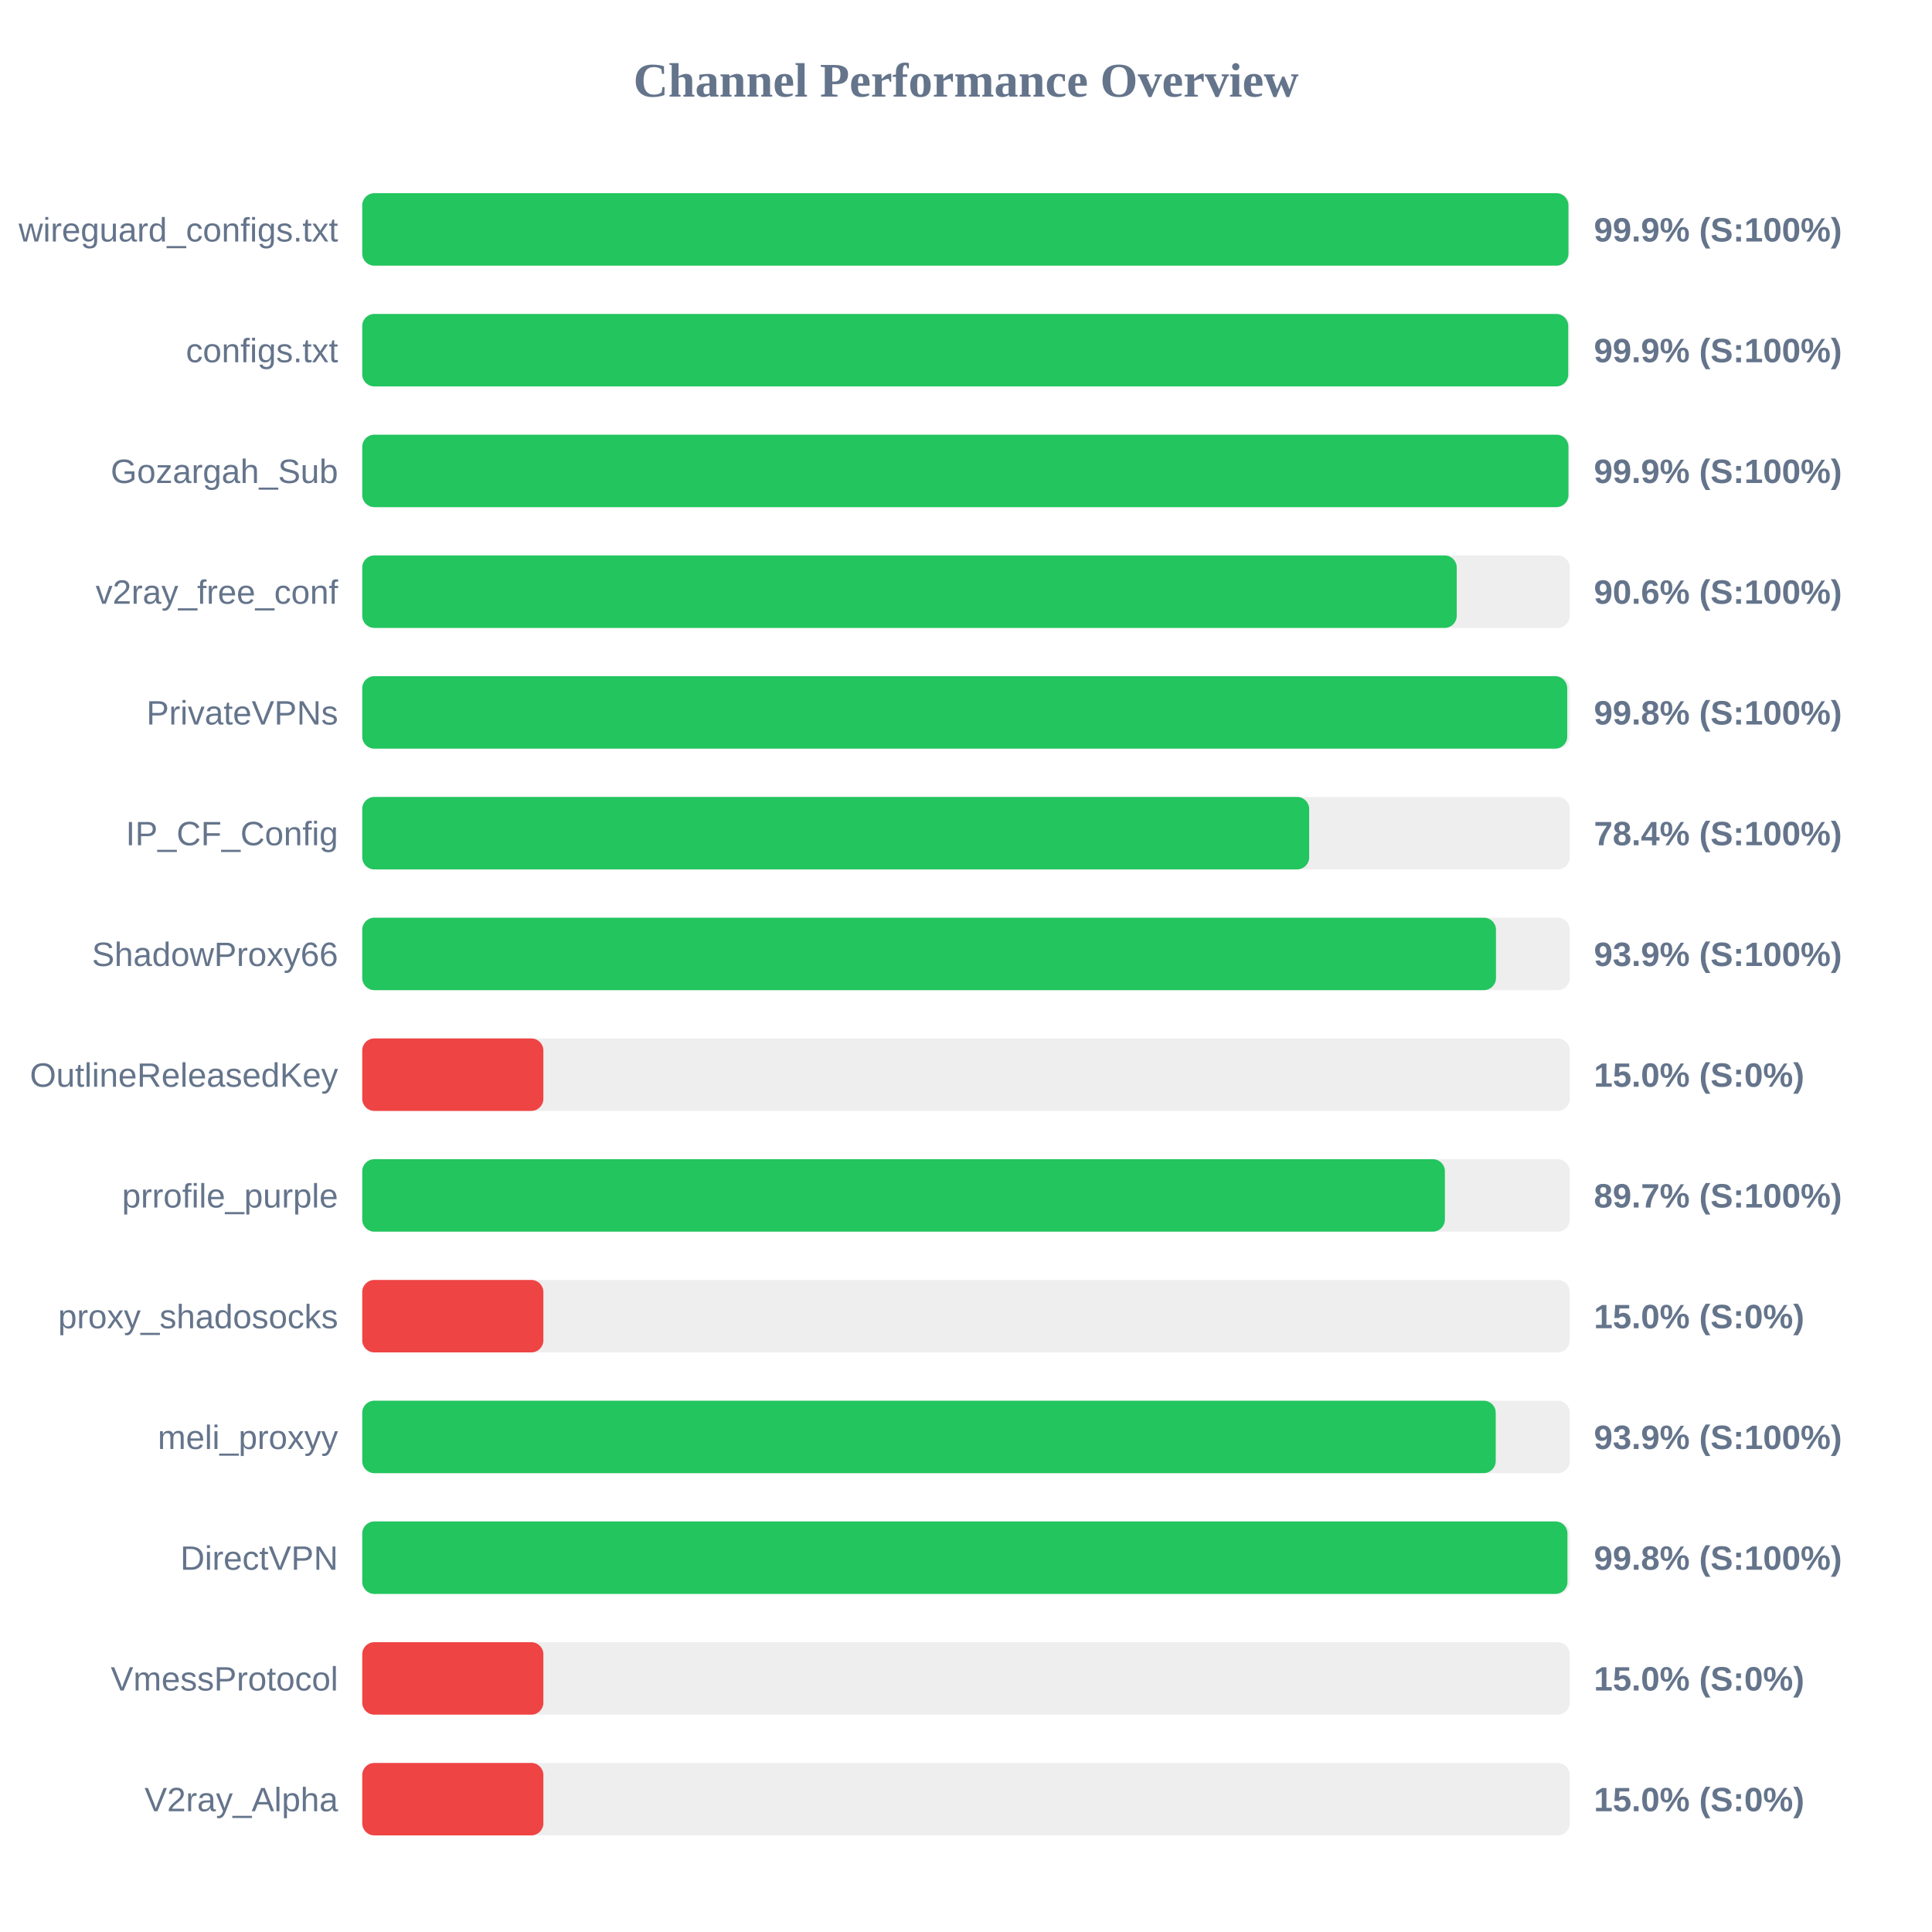
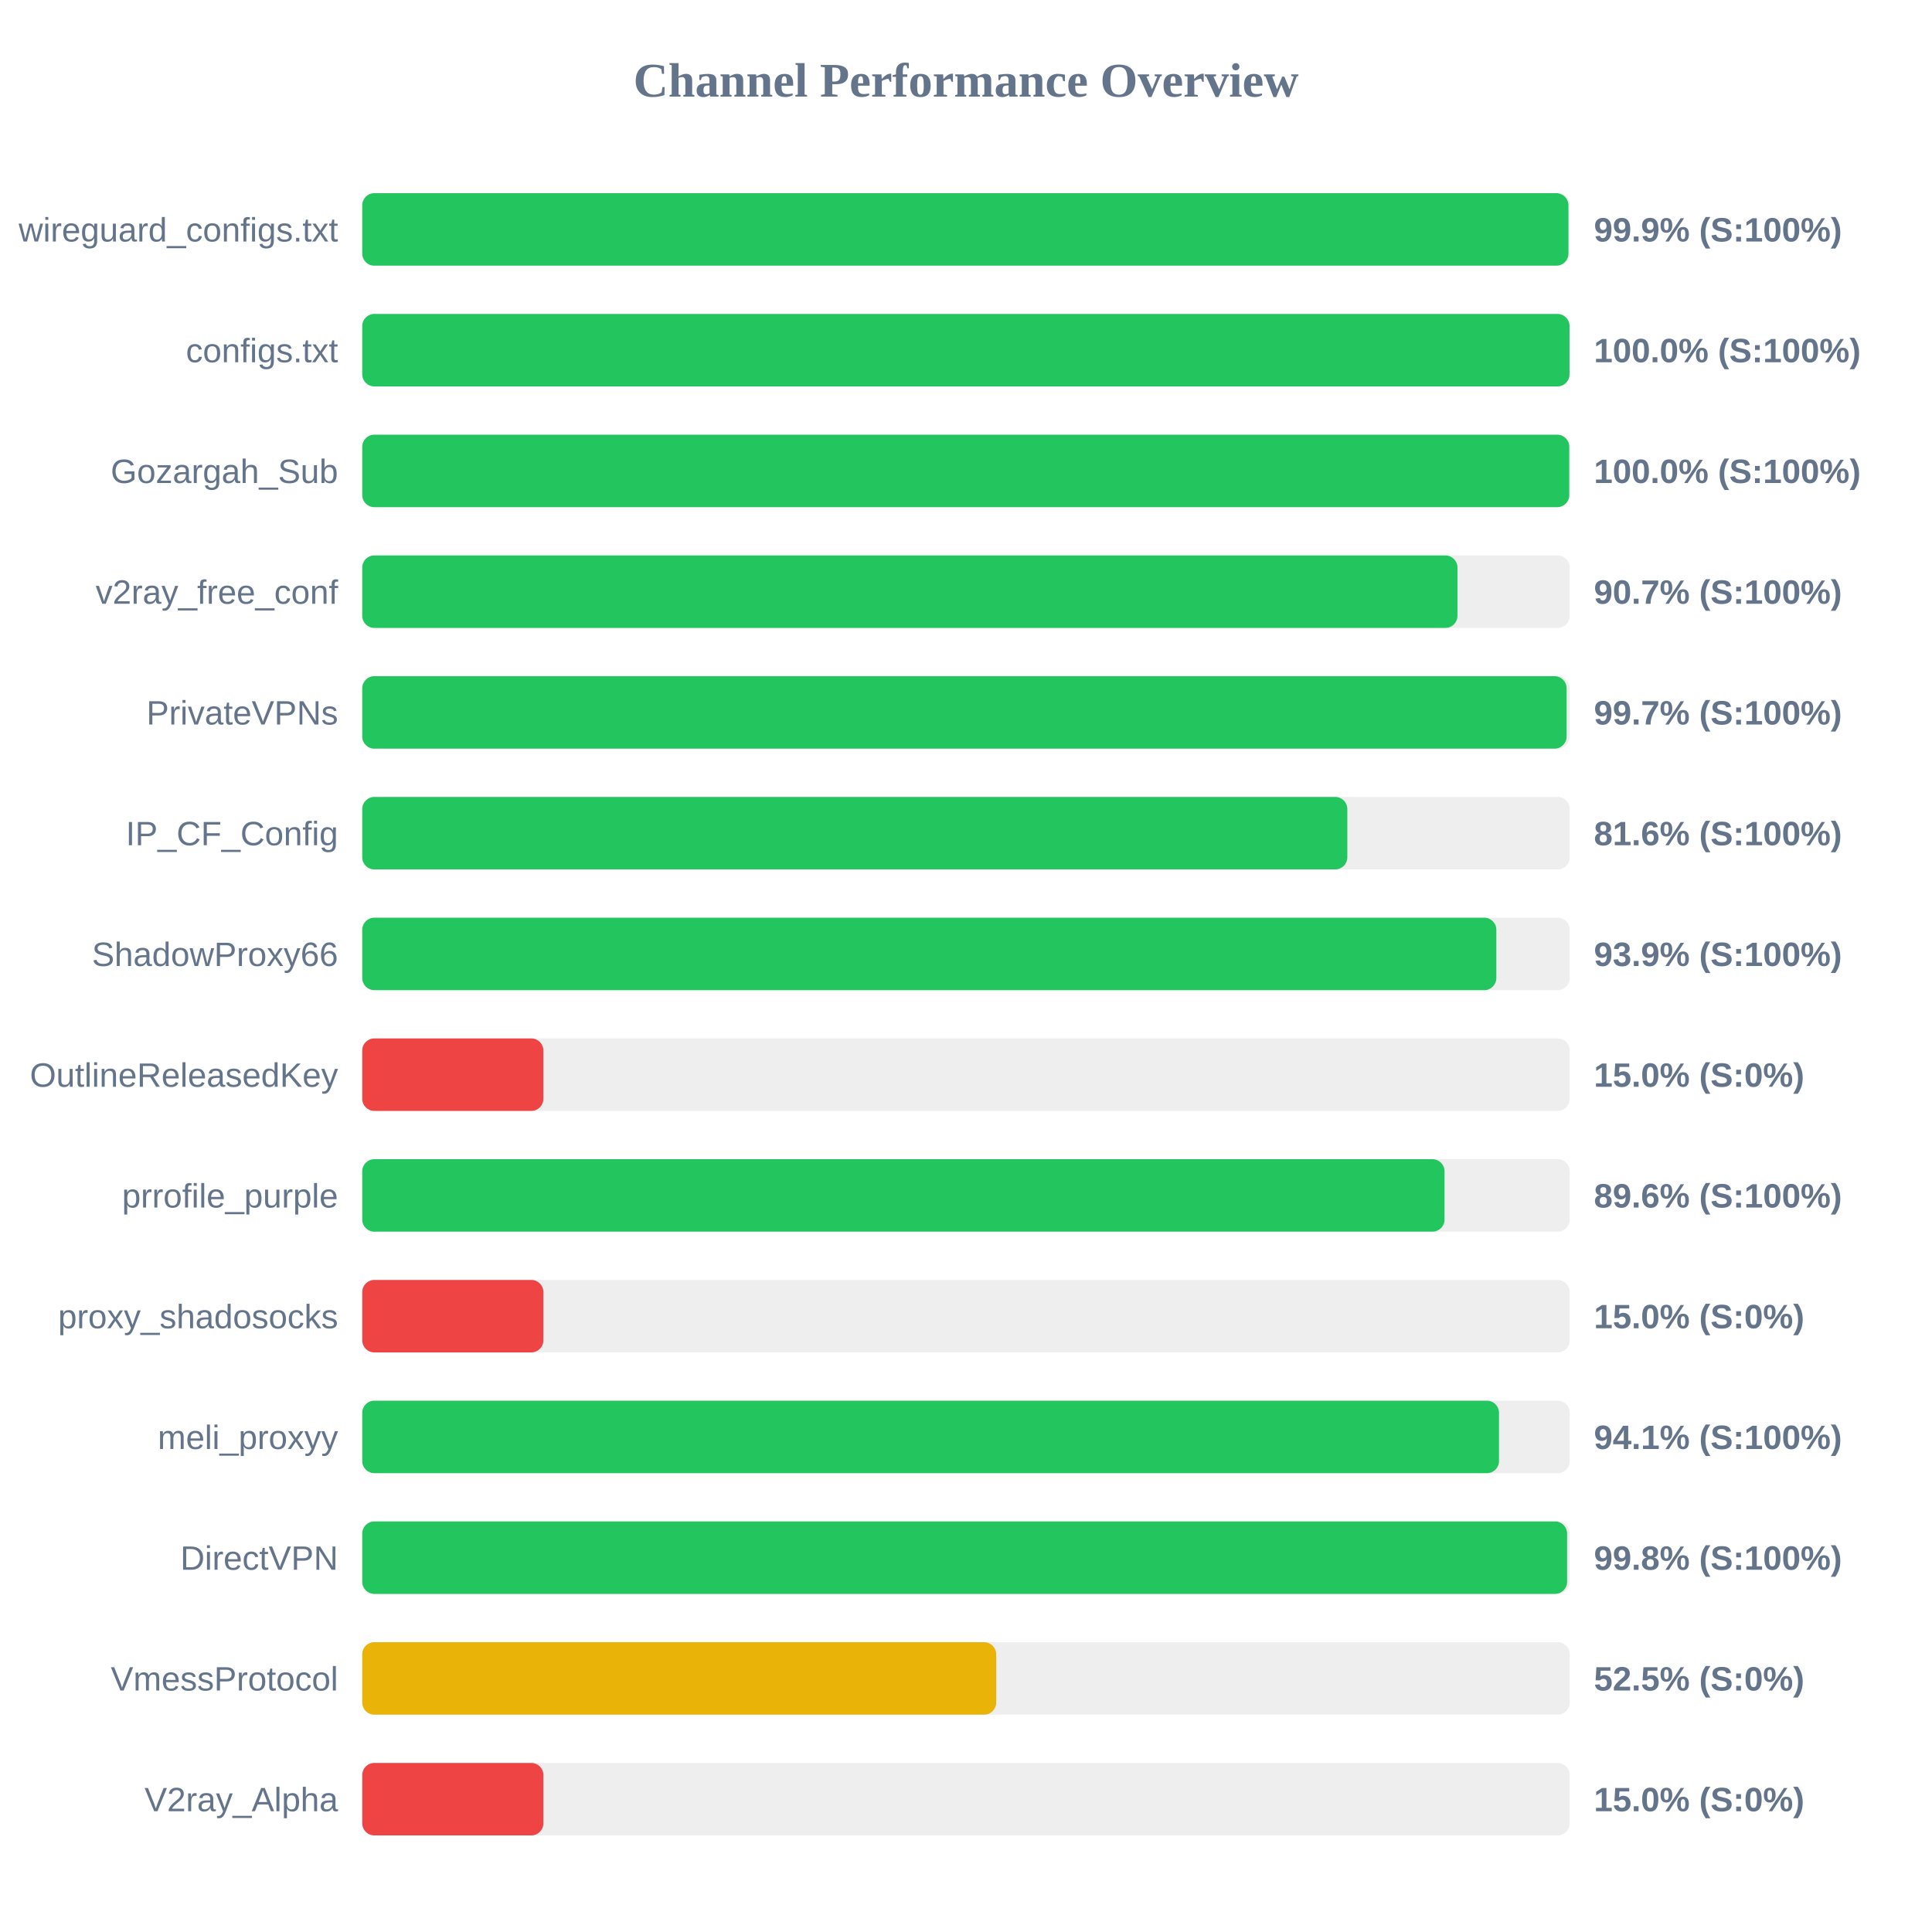
<svg xmlns="http://www.w3.org/2000/svg" width="800" height="800" version="1.1">
  <style>
        .row { font: 14px Arial; fill: #64748b; }
        .score { font: bold 14px Arial; fill: #64748b; }
    </style>
  <text x="400" y="40" text-anchor="middle" font-size="20px" font-weight="bold" fill="#64748b">Channel Performance Overview</text>
  <rect x="150" y="80" width="500" height="30" fill="#eee" rx="5" />
  <rect x="150" y="80" width="499.45" height="30" fill="#22c55e" rx="5" />
  <text x="140" y="100" text-anchor="end" class="row">wireguard_configs.txt</text>
  <text x="660" y="100" text-anchor="start" class="score">99.9% (S:100%)</text>
  <rect x="150" y="130" width="500" height="30" fill="#eee" rx="5" />
-   <rect x="150" y="130" width="499.35" height="30" fill="#22c55e" rx="5" />
+   <rect x="150" y="130" width="499.9" height="30" fill="#22c55e" rx="5" />
  <text x="140" y="150" text-anchor="end" class="row">configs.txt</text>
-   <text x="660" y="150" text-anchor="start" class="score">99.9% (S:100%)</text>
+   <text x="660" y="150" text-anchor="start" class="score">100.0% (S:100%)</text>
  <rect x="150" y="180" width="500" height="30" fill="#eee" rx="5" />
-   <rect x="150" y="180" width="499.45" height="30" fill="#22c55e" rx="5" />
+   <rect x="150" y="180" width="499.8" height="30" fill="#22c55e" rx="5" />
  <text x="140" y="200" text-anchor="end" class="row">Gozargah_Sub</text>
-   <text x="660" y="200" text-anchor="start" class="score">99.9% (S:100%)</text>
+   <text x="660" y="200" text-anchor="start" class="score">100.0% (S:100%)</text>
  <rect x="150" y="230" width="500" height="30" fill="#eee" rx="5" />
-   <rect x="150" y="230" width="453.2" height="30" fill="#22c55e" rx="5" />
+   <rect x="150" y="230" width="453.5" height="30" fill="#22c55e" rx="5" />
  <text x="140" y="250" text-anchor="end" class="row">v2ray_free_conf</text>
-   <text x="660" y="250" text-anchor="start" class="score">90.6% (S:100%)</text>
+   <text x="660" y="250" text-anchor="start" class="score">90.7% (S:100%)</text>
  <rect x="150" y="280" width="500" height="30" fill="#eee" rx="5" />
-   <rect x="150" y="280" width="498.95" height="30" fill="#22c55e" rx="5" />
+   <rect x="150" y="280" width="498.7" height="30" fill="#22c55e" rx="5" />
  <text x="140" y="300" text-anchor="end" class="row">PrivateVPNs</text>
-   <text x="660" y="300" text-anchor="start" class="score">99.8% (S:100%)</text>
+   <text x="660" y="300" text-anchor="start" class="score">99.7% (S:100%)</text>
  <rect x="150" y="330" width="500" height="30" fill="#eee" rx="5" />
-   <rect x="150" y="330" width="392.1" height="30" fill="#22c55e" rx="5" />
+   <rect x="150" y="330" width="407.9" height="30" fill="#22c55e" rx="5" />
  <text x="140" y="350" text-anchor="end" class="row">IP_CF_Config</text>
-   <text x="660" y="350" text-anchor="start" class="score">78.4% (S:100%)</text>
+   <text x="660" y="350" text-anchor="start" class="score">81.6% (S:100%)</text>
  <rect x="150" y="380" width="500" height="30" fill="#eee" rx="5" />
-   <rect x="150" y="380" width="469.45" height="30" fill="#22c55e" rx="5" />
+   <rect x="150" y="380" width="469.6" height="30" fill="#22c55e" rx="5" />
  <text x="140" y="400" text-anchor="end" class="row">ShadowProxy66</text>
  <text x="660" y="400" text-anchor="start" class="score">93.9% (S:100%)</text>
  <rect x="150" y="430" width="500" height="30" fill="#eee" rx="5" />
  <rect x="150" y="430" width="75.0" height="30" fill="#ef4444" rx="5" />
  <text x="140" y="450" text-anchor="end" class="row">OutlineReleasedKey</text>
  <text x="660" y="450" text-anchor="start" class="score">15.0% (S:0%)</text>
  <rect x="150" y="480" width="500" height="30" fill="#eee" rx="5" />
-   <rect x="150" y="480" width="448.3" height="30" fill="#22c55e" rx="5" />
+   <rect x="150" y="480" width="448.15" height="30" fill="#22c55e" rx="5" />
  <text x="140" y="500" text-anchor="end" class="row">prrofile_purple</text>
-   <text x="660" y="500" text-anchor="start" class="score">89.7% (S:100%)</text>
+   <text x="660" y="500" text-anchor="start" class="score">89.6% (S:100%)</text>
  <rect x="150" y="530" width="500" height="30" fill="#eee" rx="5" />
  <rect x="150" y="530" width="75.0" height="30" fill="#ef4444" rx="5" />
  <text x="140" y="550" text-anchor="end" class="row">proxy_shadosocks</text>
  <text x="660" y="550" text-anchor="start" class="score">15.0% (S:0%)</text>
  <rect x="150" y="580" width="500" height="30" fill="#eee" rx="5" />
-   <rect x="150" y="580" width="469.35" height="30" fill="#22c55e" rx="5" />
+   <rect x="150" y="580" width="470.7" height="30" fill="#22c55e" rx="5" />
  <text x="140" y="600" text-anchor="end" class="row">meli_proxyy</text>
-   <text x="660" y="600" text-anchor="start" class="score">93.9% (S:100%)</text>
+   <text x="660" y="600" text-anchor="start" class="score">94.1% (S:100%)</text>
  <rect x="150" y="630" width="500" height="30" fill="#eee" rx="5" />
-   <rect x="150" y="630" width="499.05" height="30" fill="#22c55e" rx="5" />
+   <rect x="150" y="630" width="498.9" height="30" fill="#22c55e" rx="5" />
  <text x="140" y="650" text-anchor="end" class="row">DirectVPN</text>
  <text x="660" y="650" text-anchor="start" class="score">99.8% (S:100%)</text>
  <rect x="150" y="680" width="500" height="30" fill="#eee" rx="5" />
-   <rect x="150" y="680" width="75.0" height="30" fill="#ef4444" rx="5" />
+   <rect x="150" y="680" width="262.5" height="30" fill="#eab308" rx="5" />
  <text x="140" y="700" text-anchor="end" class="row">VmessProtocol</text>
-   <text x="660" y="700" text-anchor="start" class="score">15.0% (S:0%)</text>
+   <text x="660" y="700" text-anchor="start" class="score">52.5% (S:0%)</text>
  <rect x="150" y="730" width="500" height="30" fill="#eee" rx="5" />
  <rect x="150" y="730" width="75.0" height="30" fill="#ef4444" rx="5" />
  <text x="140" y="750" text-anchor="end" class="row">V2ray_Alpha</text>
  <text x="660" y="750" text-anchor="start" class="score">15.0% (S:0%)</text>
</svg>
